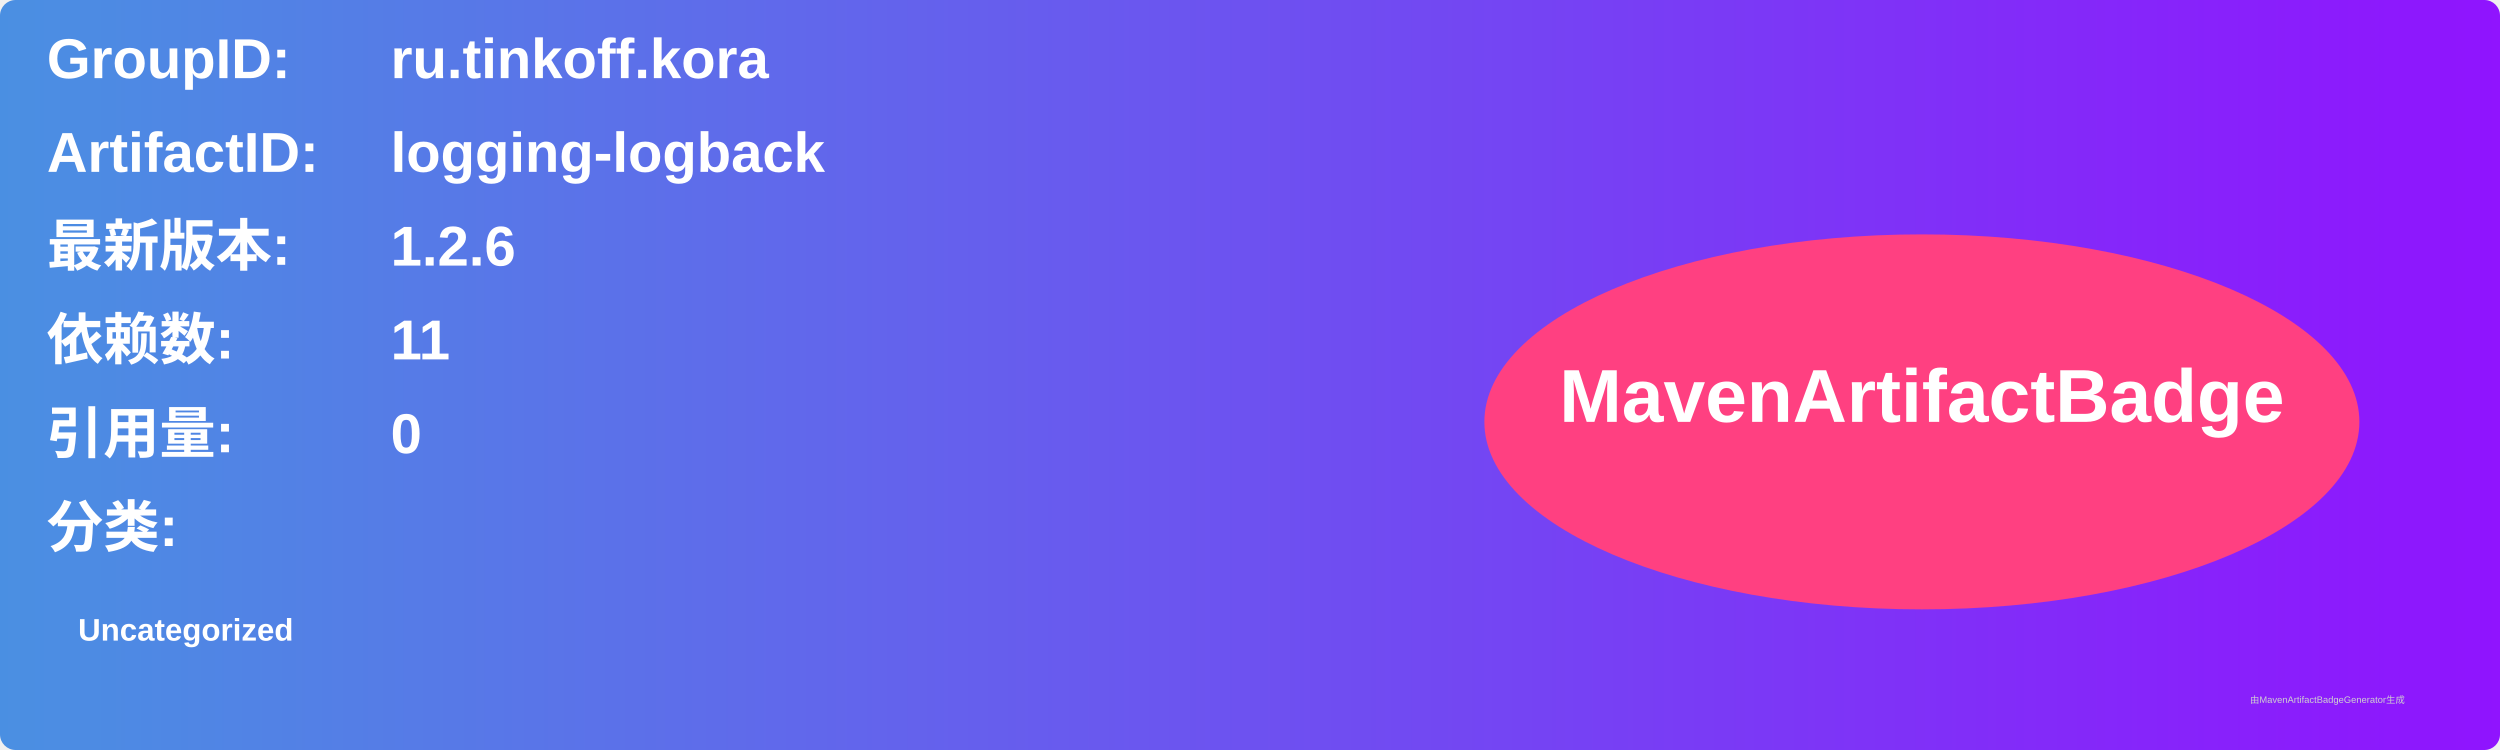
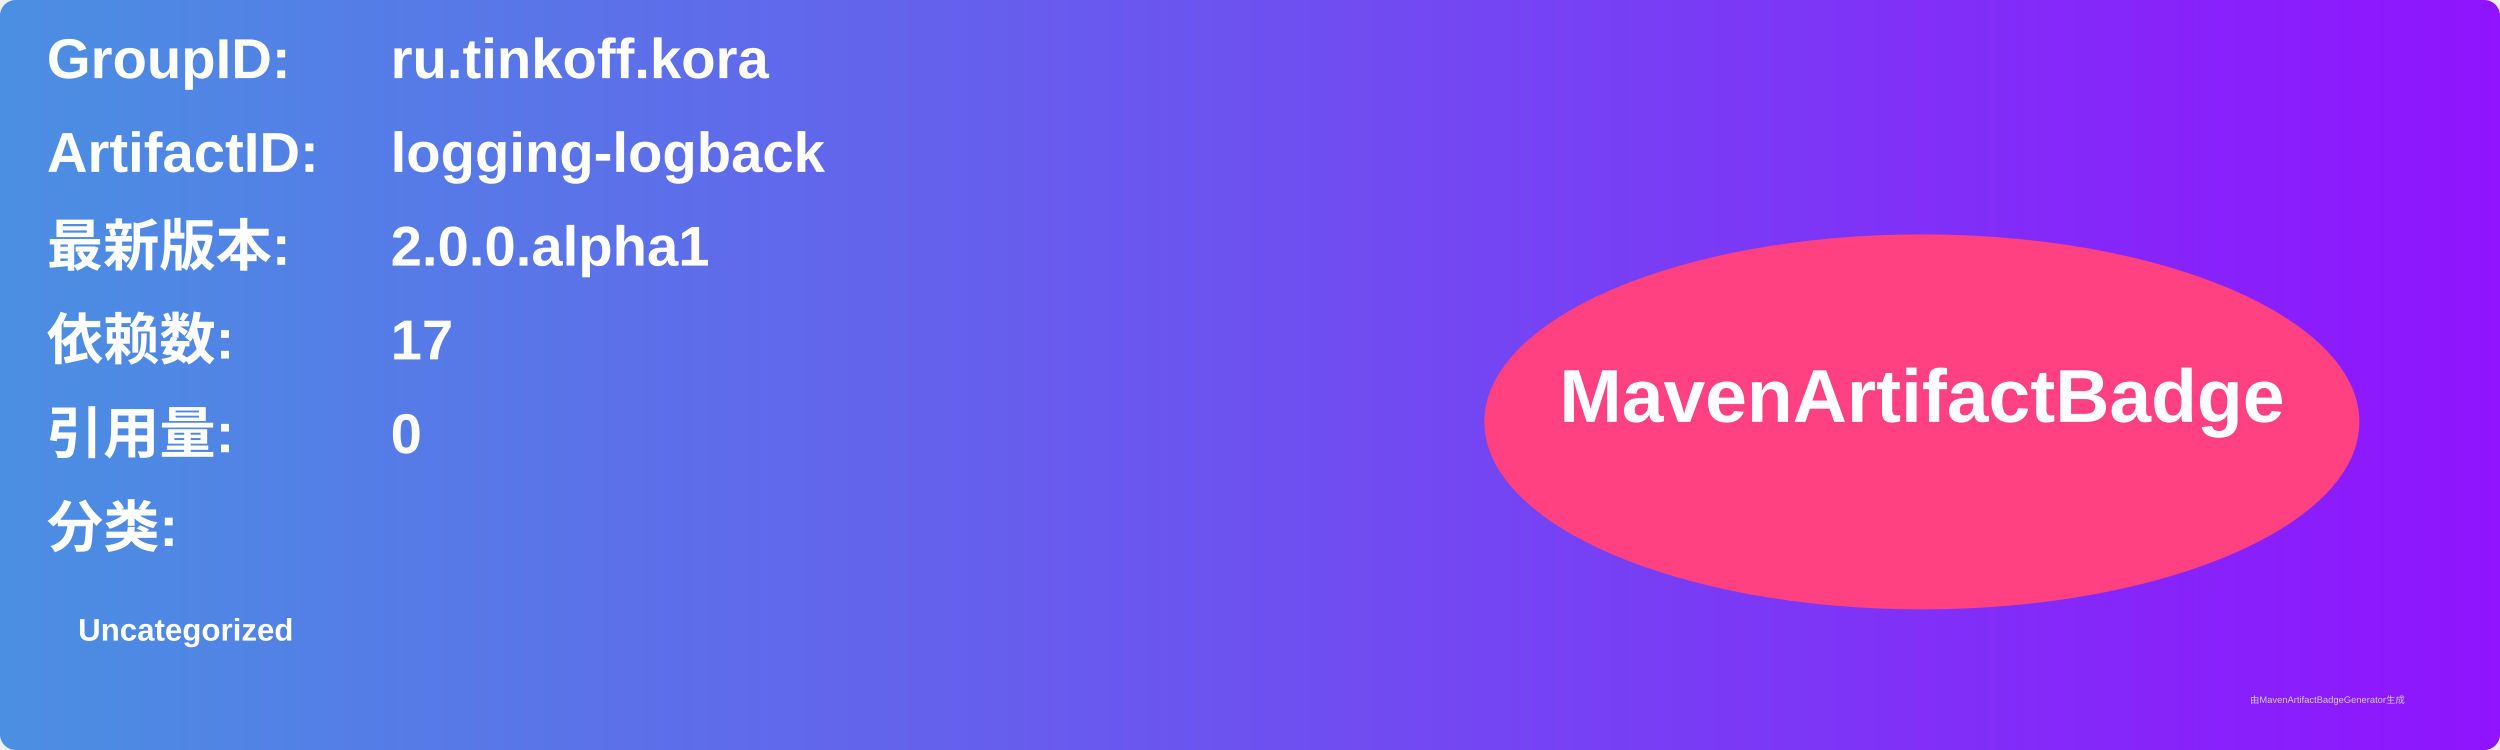
<svg xmlns="http://www.w3.org/2000/svg" width="800" height="240" viewBox="0 0 800 240">
  <linearGradient id="grad" x1="0%" y1="0%" x2="100%" y2="0%">
    <stop offset="0%" stop-color="#4a90e2" />
    <stop offset="100%" stop-color="#9013fe" />
  </linearGradient>
  <rect width="100%" height="100%" rx="5" ry="5" fill="url(#grad)" />
  <g transform="translate(15, 15)">
    <text x="0" y="10" font-family="Arial" font-size="18" fill="white" font-weight="bold" width="260">GroupID:</text>
    <text x="110" y="10" font-family="Arial" font-size="18" fill="white" font-weight="bold" width="460">ru.tinkoff.kora</text>
    <text x="0" y="40" font-family="Arial" font-size="18" fill="white" font-weight="bold" width="260">ArtifactID:</text>
    <text x="110" y="40" font-family="Arial" font-size="18" fill="white" font-weight="bold" width="460">logging-logback</text>
    <text x="0" y="70" font-family="Arial" font-size="18" fill="white" font-weight="bold">最新版本:</text>
    <text x="110" y="70" font-family="Arial" font-size="18" fill="white" font-weight="bold">
-       <tspan font-weight="bold">1.2.6</tspan>
+       <tspan font-weight="bold">2.0.0.alpha1</tspan>
    </text>
    <text x="0" y="100" font-family="Arial" font-size="18" fill="white" font-weight="bold">依赖数: </text>
    <text x="110" y="100" font-family="Arial" font-size="18" fill="white">
-       <tspan font-weight="bold">11</tspan>
+       <tspan font-weight="bold">17</tspan>
    </text>
    <text x="0" y="130" font-family="Arial" font-size="18" fill="white" font-weight="bold">引用量: </text>
    <text x="110" y="130" font-family="Arial" font-size="18" fill="white">
      <tspan font-weight="bold">0</tspan>
    </text>
    <text x="0" y="160" font-family="Arial" font-size="18" fill="white" font-weight="bold">分类:</text>
    <text x="10" y="190" font-family="Arial" font-size="10" fill="white">
      <tspan font-weight="bold">Uncategorized</tspan>
    </text>
    <ellipse cx="600" cy="120" rx="140" ry="60" fill="#ff4081" />
    <text x="600" y="120" text-anchor="middle" font-family="Arial" font-size="24" fill="white" font-weight="bold">MavenArtifactBadge</text>
  </g>
  <text x="720" y="225" font-family="Arial" font-size="3" fill="#d0d0d0">由MavenArtifactBadgeGenerator生成</text>
</svg>
